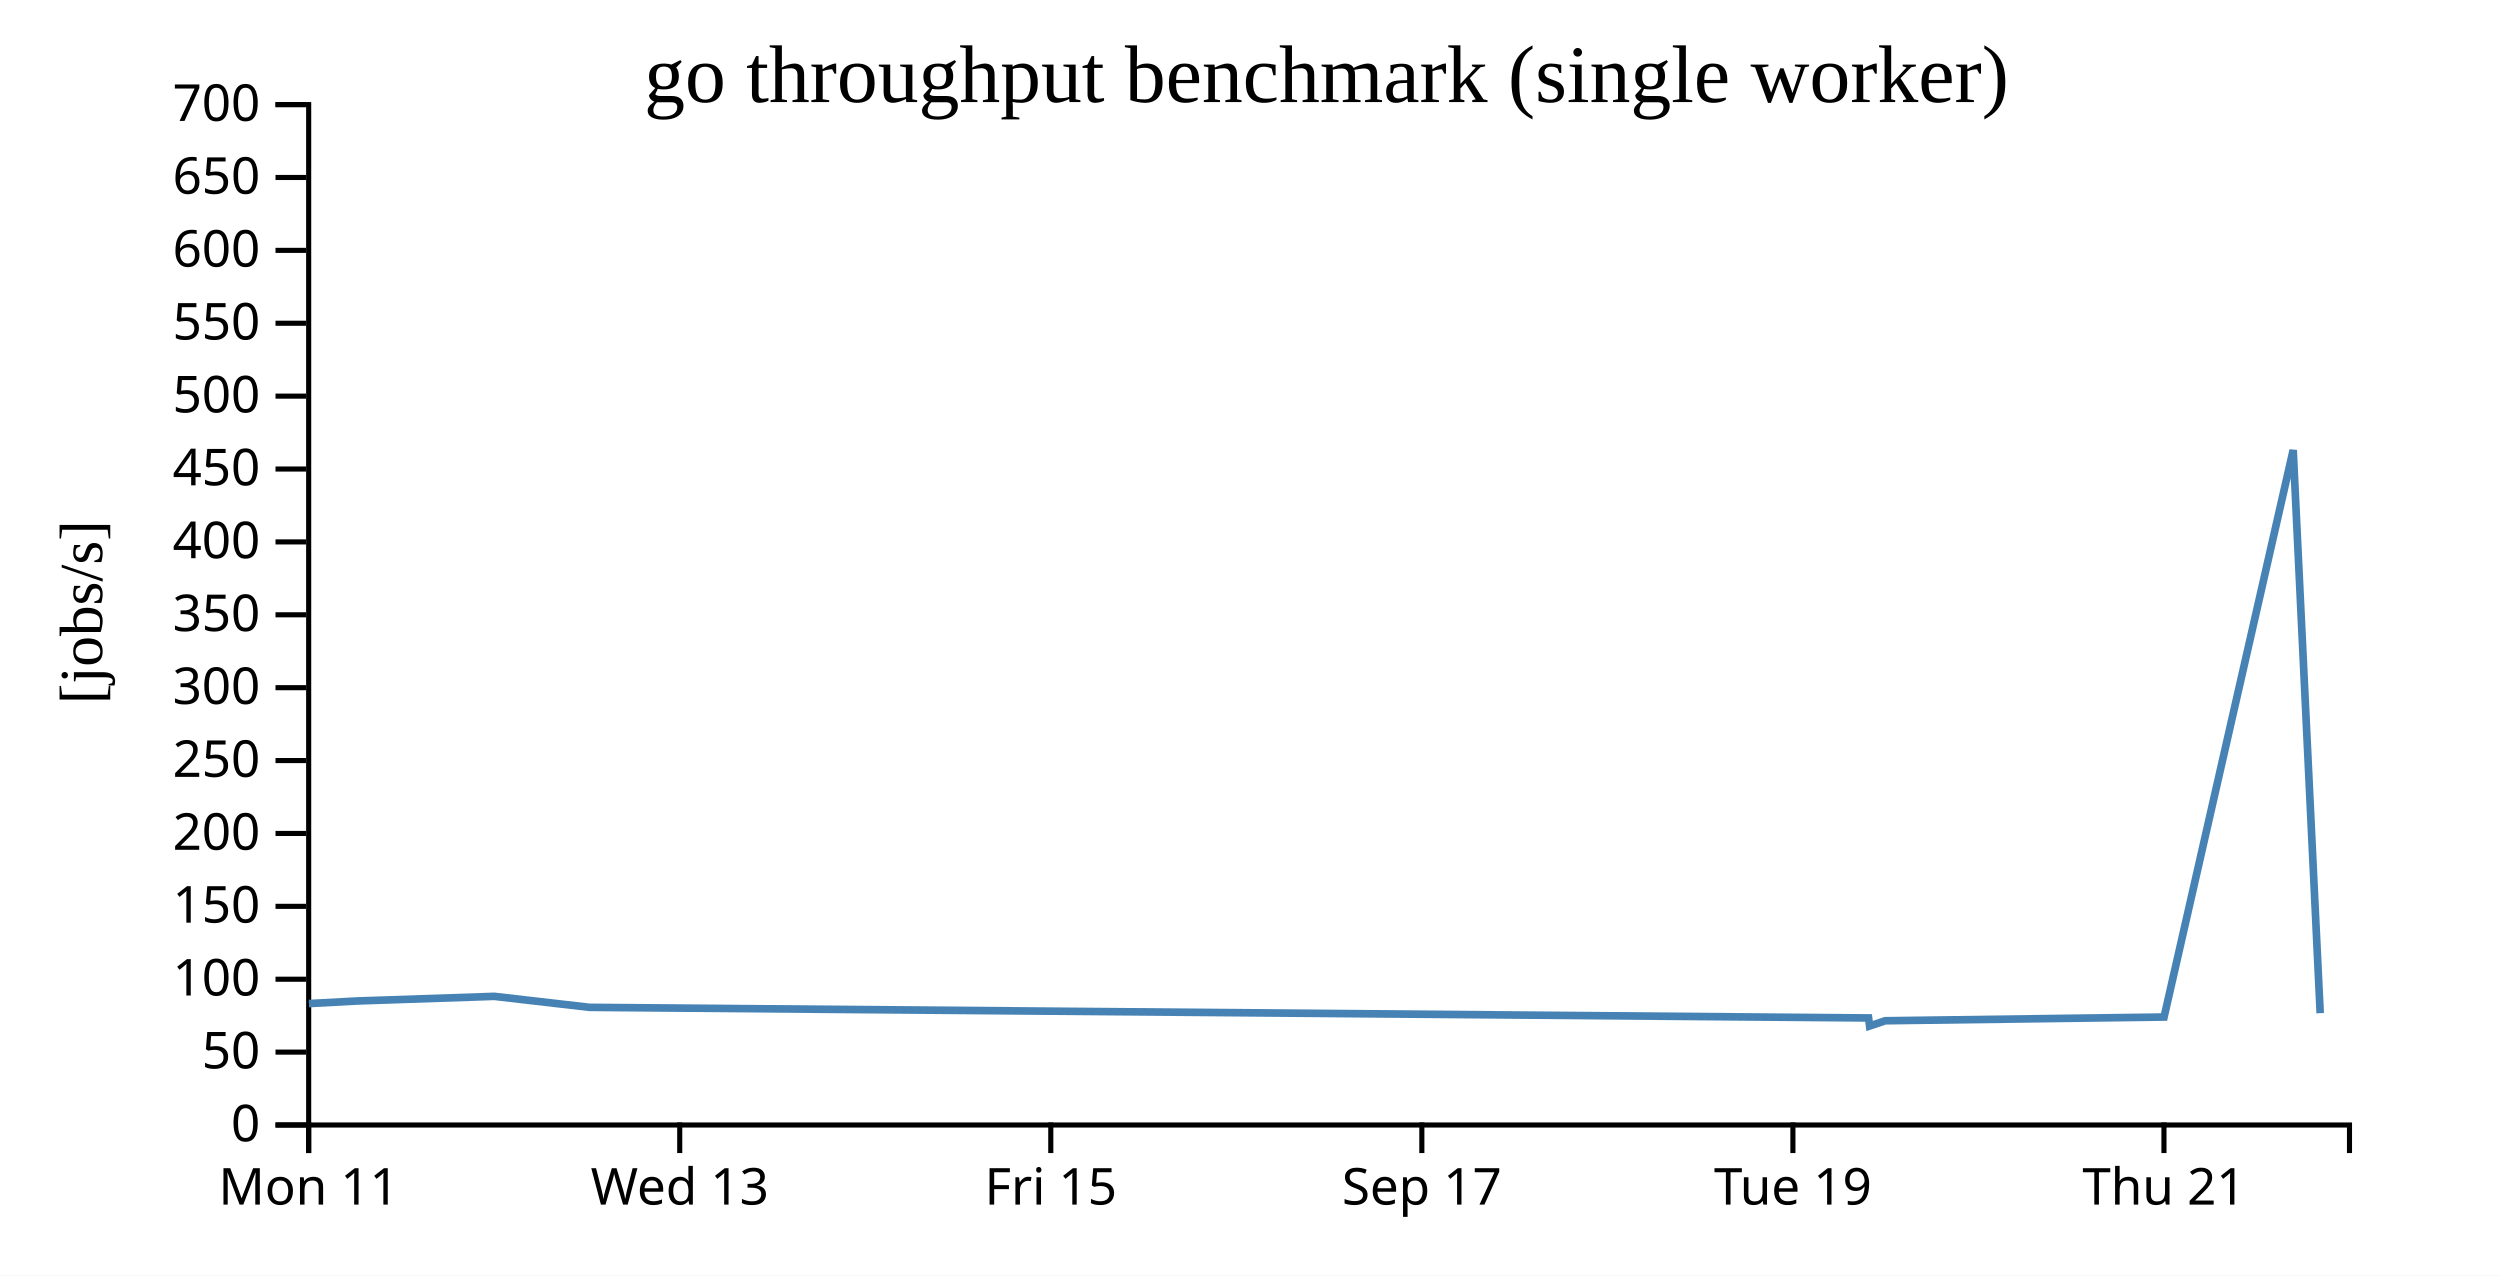
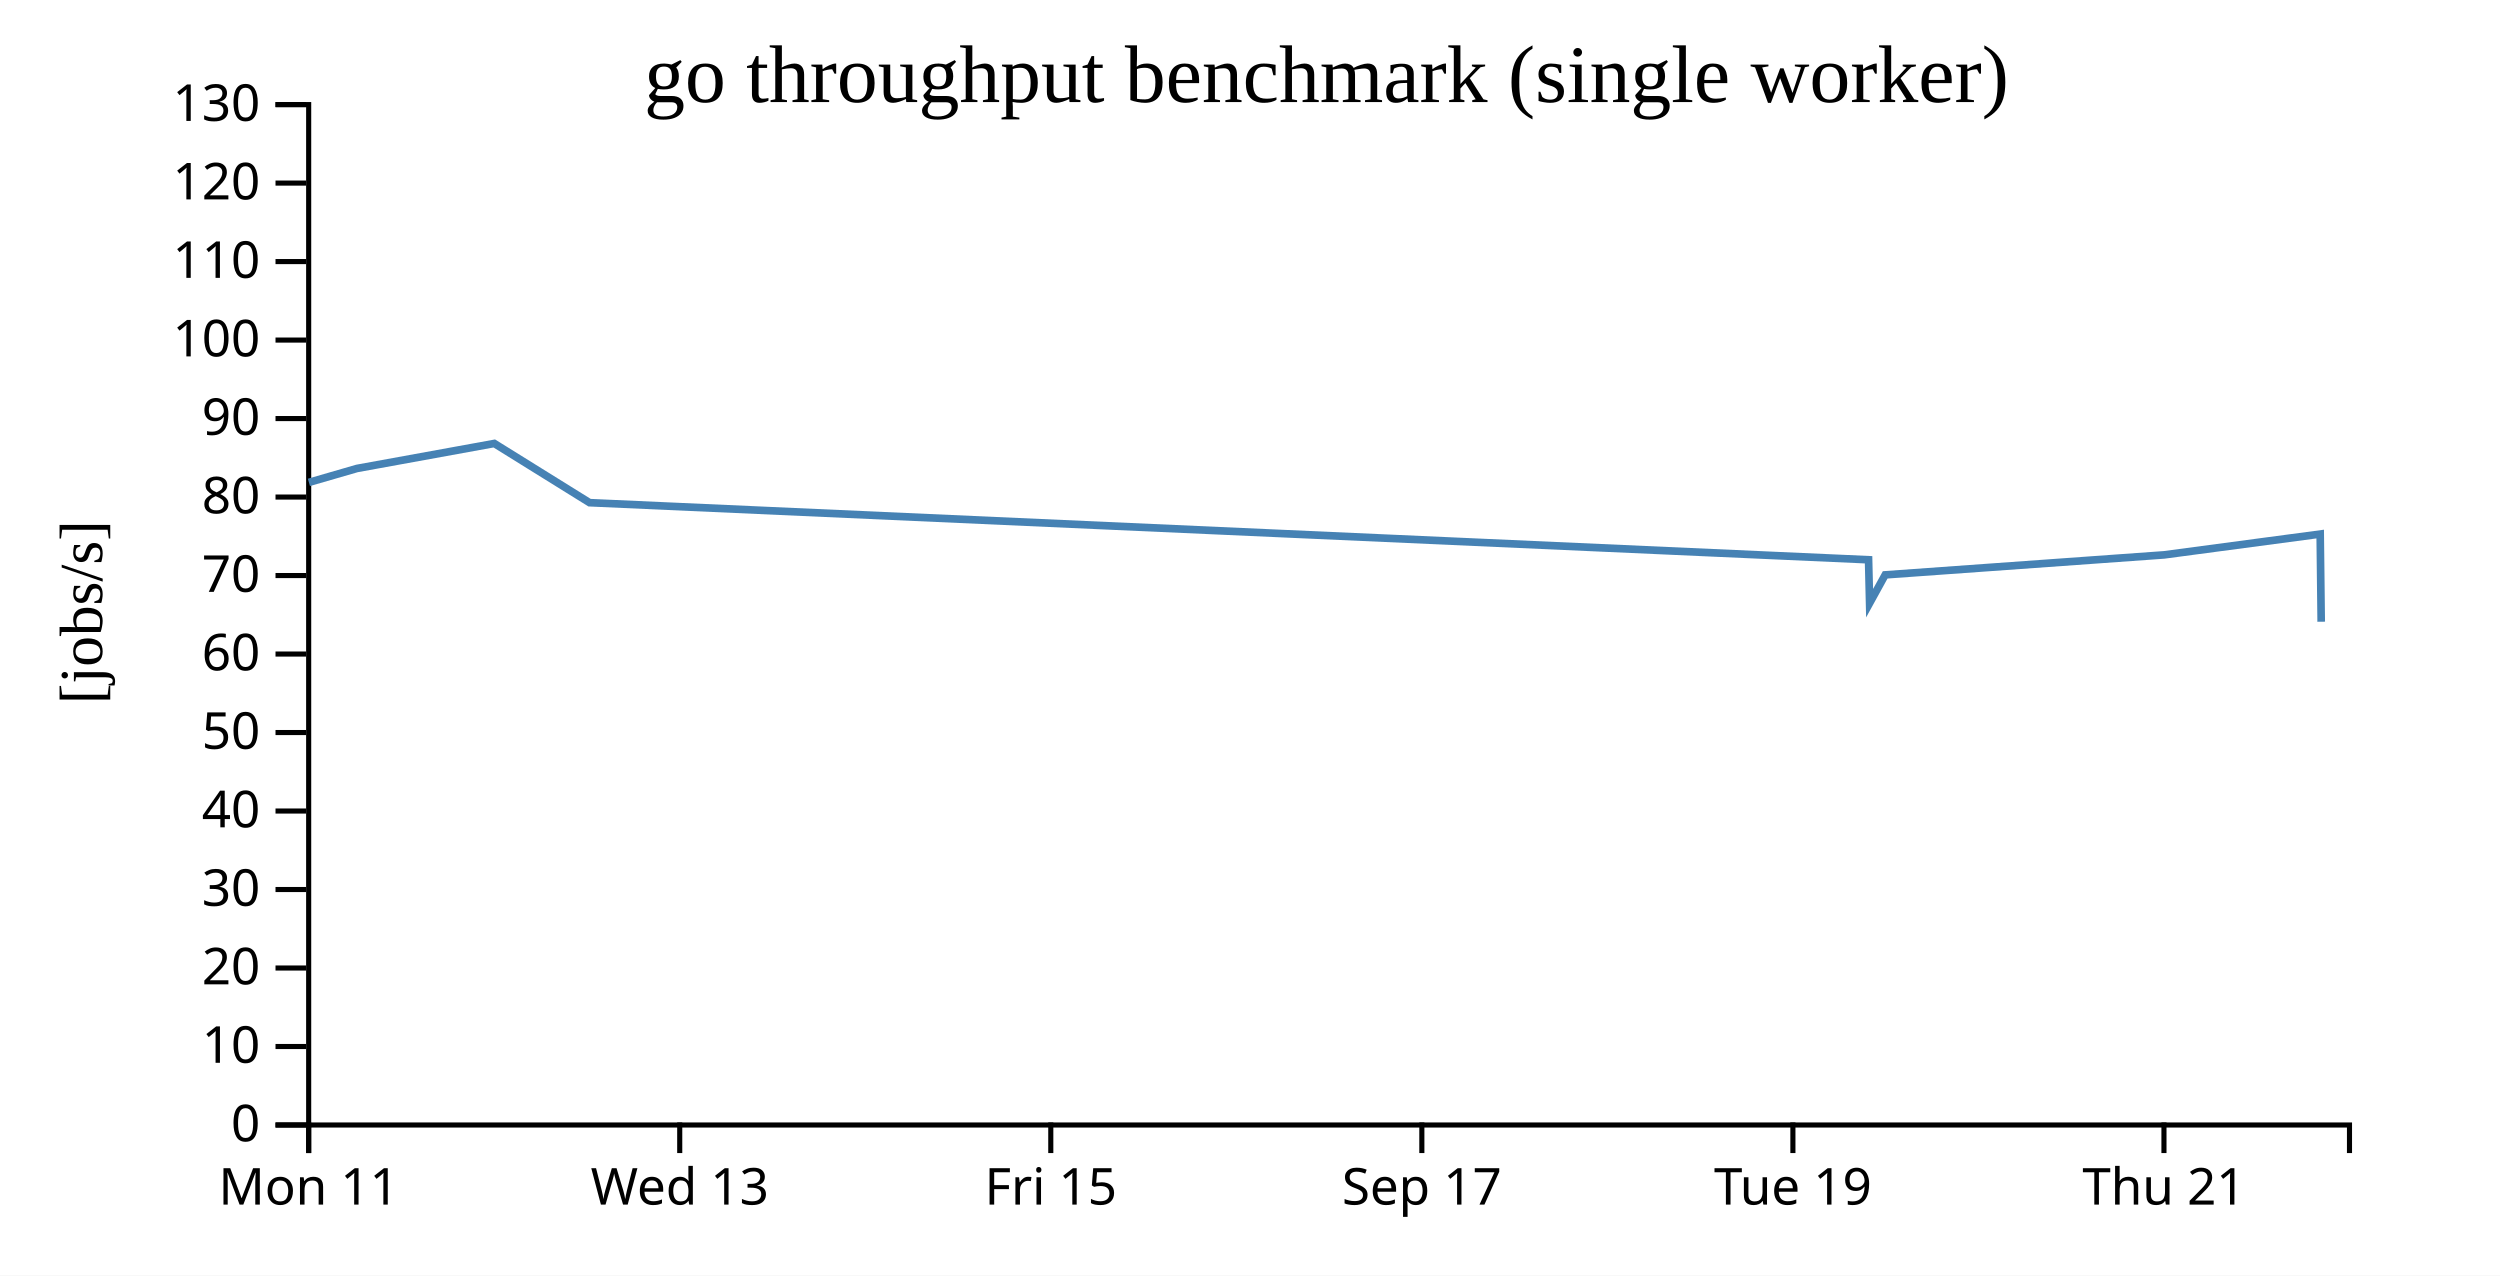
<svg xmlns="http://www.w3.org/2000/svg" width="490" height="250">
  <rect width="100%" height="100%" fill="white" />
  <g transform="translate(60,20)">
    <g transform="translate(0,200)" fill="none" font-size="10" font-family="sans-serif" text-anchor="middle">
      <path class="domain" stroke="currentColor" d="M0.5,6V0.5H400.5V6" />
      <g class="tick" opacity="1" transform="translate(0.5,0)">
        <line stroke="currentColor" y2="6" />
        <text fill="currentColor" y="9" dy="0.71em">Mon 11</text>
      </g>
      <g class="tick" opacity="1" transform="translate(73.22727,0)">
        <line stroke="currentColor" y2="6" />
        <text fill="currentColor" y="9" dy="0.71em">Wed 13</text>
      </g>
      <g class="tick" opacity="1" transform="translate(145.9545,0)">
        <line stroke="currentColor" y2="6" />
        <text fill="currentColor" y="9" dy="0.71em">Fri 15</text>
      </g>
      <g class="tick" opacity="1" transform="translate(218.6818,0)">
        <line stroke="currentColor" y2="6" />
        <text fill="currentColor" y="9" dy="0.71em">Sep 17</text>
      </g>
      <g class="tick" opacity="1" transform="translate(291.4091,0)">
        <line stroke="currentColor" y2="6" />
        <text fill="currentColor" y="9" dy="0.71em">Tue 19</text>
      </g>
      <g class="tick" opacity="1" transform="translate(364.1364,0)">
        <line stroke="currentColor" y2="6" />
        <text fill="currentColor" y="9" dy="0.71em">Thu 21</text>
      </g>
    </g>
    <g fill="none" font-size="10" font-family="sans-serif" text-anchor="end">
      <path class="domain" stroke="currentColor" d="M-6,200.5H0.5V0.5H-6" />
      <g class="tick" opacity="1" transform="translate(0,200.5)">
        <line stroke="currentColor" x2="-6" />
        <text fill="currentColor" x="-9" dy="0.32em">0</text>
      </g>
-       <g class="tick" opacity="1" transform="translate(0,186.2143)">
+       <g class="tick" opacity="1" transform="translate(0,185.1154)">
+         <line stroke="currentColor" x2="-6" />
+         <text fill="currentColor" x="-9" dy="0.32em">10</text>
+       </g>
+       <g class="tick" opacity="1" transform="translate(0,169.7308)">
+         <line stroke="currentColor" x2="-6" />
+         <text fill="currentColor" x="-9" dy="0.32em">20</text>
+       </g>
+       <g class="tick" opacity="1" transform="translate(0,154.3462)">
+         <line stroke="currentColor" x2="-6" />
+         <text fill="currentColor" x="-9" dy="0.32em">30</text>
+       </g>
+       <g class="tick" opacity="1" transform="translate(0,138.9615)">
+         <line stroke="currentColor" x2="-6" />
+         <text fill="currentColor" x="-9" dy="0.32em">40</text>
+       </g>
+       <g class="tick" opacity="1" transform="translate(0,123.5769)">
        <line stroke="currentColor" x2="-6" />
        <text fill="currentColor" x="-9" dy="0.32em">50</text>
      </g>
-       <g class="tick" opacity="1" transform="translate(0,171.9286)">
+       <g class="tick" opacity="1" transform="translate(0,108.1923)">
+         <line stroke="currentColor" x2="-6" />
+         <text fill="currentColor" x="-9" dy="0.32em">60</text>
+       </g>
+       <g class="tick" opacity="1" transform="translate(0,92.80769)">
+         <line stroke="currentColor" x2="-6" />
+         <text fill="currentColor" x="-9" dy="0.32em">70</text>
+       </g>
+       <g class="tick" opacity="1" transform="translate(0,77.42308)">
+         <line stroke="currentColor" x2="-6" />
+         <text fill="currentColor" x="-9" dy="0.32em">80</text>
+       </g>
+       <g class="tick" opacity="1" transform="translate(0,62.03846)">
+         <line stroke="currentColor" x2="-6" />
+         <text fill="currentColor" x="-9" dy="0.32em">90</text>
+       </g>
+       <g class="tick" opacity="1" transform="translate(0,46.65385)">
        <line stroke="currentColor" x2="-6" />
        <text fill="currentColor" x="-9" dy="0.32em">100</text>
      </g>
-       <g class="tick" opacity="1" transform="translate(0,157.6429)">
+       <g class="tick" opacity="1" transform="translate(0,31.26923)">
        <line stroke="currentColor" x2="-6" />
-         <text fill="currentColor" x="-9" dy="0.32em">150</text>
+         <text fill="currentColor" x="-9" dy="0.32em">110</text>
      </g>
-       <g class="tick" opacity="1" transform="translate(0,143.3571)">
+       <g class="tick" opacity="1" transform="translate(0,15.88462)">
        <line stroke="currentColor" x2="-6" />
-         <text fill="currentColor" x="-9" dy="0.32em">200</text>
-       </g>
-       <g class="tick" opacity="1" transform="translate(0,129.0714)">
-         <line stroke="currentColor" x2="-6" />
-         <text fill="currentColor" x="-9" dy="0.32em">250</text>
-       </g>
-       <g class="tick" opacity="1" transform="translate(0,114.7857)">
-         <line stroke="currentColor" x2="-6" />
-         <text fill="currentColor" x="-9" dy="0.32em">300</text>
-       </g>
-       <g class="tick" opacity="1" transform="translate(0,100.5)">
-         <line stroke="currentColor" x2="-6" />
-         <text fill="currentColor" x="-9" dy="0.32em">350</text>
-       </g>
-       <g class="tick" opacity="1" transform="translate(0,86.21429)">
-         <line stroke="currentColor" x2="-6" />
-         <text fill="currentColor" x="-9" dy="0.32em">400</text>
-       </g>
-       <g class="tick" opacity="1" transform="translate(0,71.92857)">
-         <line stroke="currentColor" x2="-6" />
-         <text fill="currentColor" x="-9" dy="0.32em">450</text>
-       </g>
-       <g class="tick" opacity="1" transform="translate(0,57.64286)">
-         <line stroke="currentColor" x2="-6" />
-         <text fill="currentColor" x="-9" dy="0.32em">500</text>
-       </g>
-       <g class="tick" opacity="1" transform="translate(0,43.35714)">
-         <line stroke="currentColor" x2="-6" />
-         <text fill="currentColor" x="-9" dy="0.32em">550</text>
-       </g>
-       <g class="tick" opacity="1" transform="translate(0,29.07143)">
-         <line stroke="currentColor" x2="-6" />
-         <text fill="currentColor" x="-9" dy="0.32em">600</text>
-       </g>
-       <g class="tick" opacity="1" transform="translate(0,14.78571)">
-         <line stroke="currentColor" x2="-6" />
-         <text fill="currentColor" x="-9" dy="0.32em">650</text>
+         <text fill="currentColor" x="-9" dy="0.32em">120</text>
      </g>
      <g class="tick" opacity="1" transform="translate(0,0.5)">
        <line stroke="currentColor" x2="-6" />
-         <text fill="currentColor" x="-9" dy="0.32em">700</text>
+         <text fill="currentColor" x="-9" dy="0.32em">130</text>
      </g>
    </g>
    <text text-anchor="middle" style="font-size: 12px" transform="rotate(-90)" y="-40" x="-100">[jobs/s]</text>
    <text text-anchor="middle" style="font-size: 16px" y="0" x="200">go throughput benchmark (single worker)</text>
-     <path fill="none" stroke="steelblue" stroke-width="1.5" d="M0.544,176.701L9.968,176.194L36.881,175.285L55.552,177.44L306.238,179.519L306.44,181.099L309.495,180.068L364.157,179.34L389.466,68.213L394.759,178.582" />
+     <path fill="none" stroke="steelblue" stroke-width="1.5" d="M0.544,74.546L9.968,71.816L36.881,66.918L55.552,78.523L306.238,89.715L306.44,98.225L309.495,92.675L364.157,88.756L394.759,84.673L394.956,101.859" />
  </g>
</svg>
